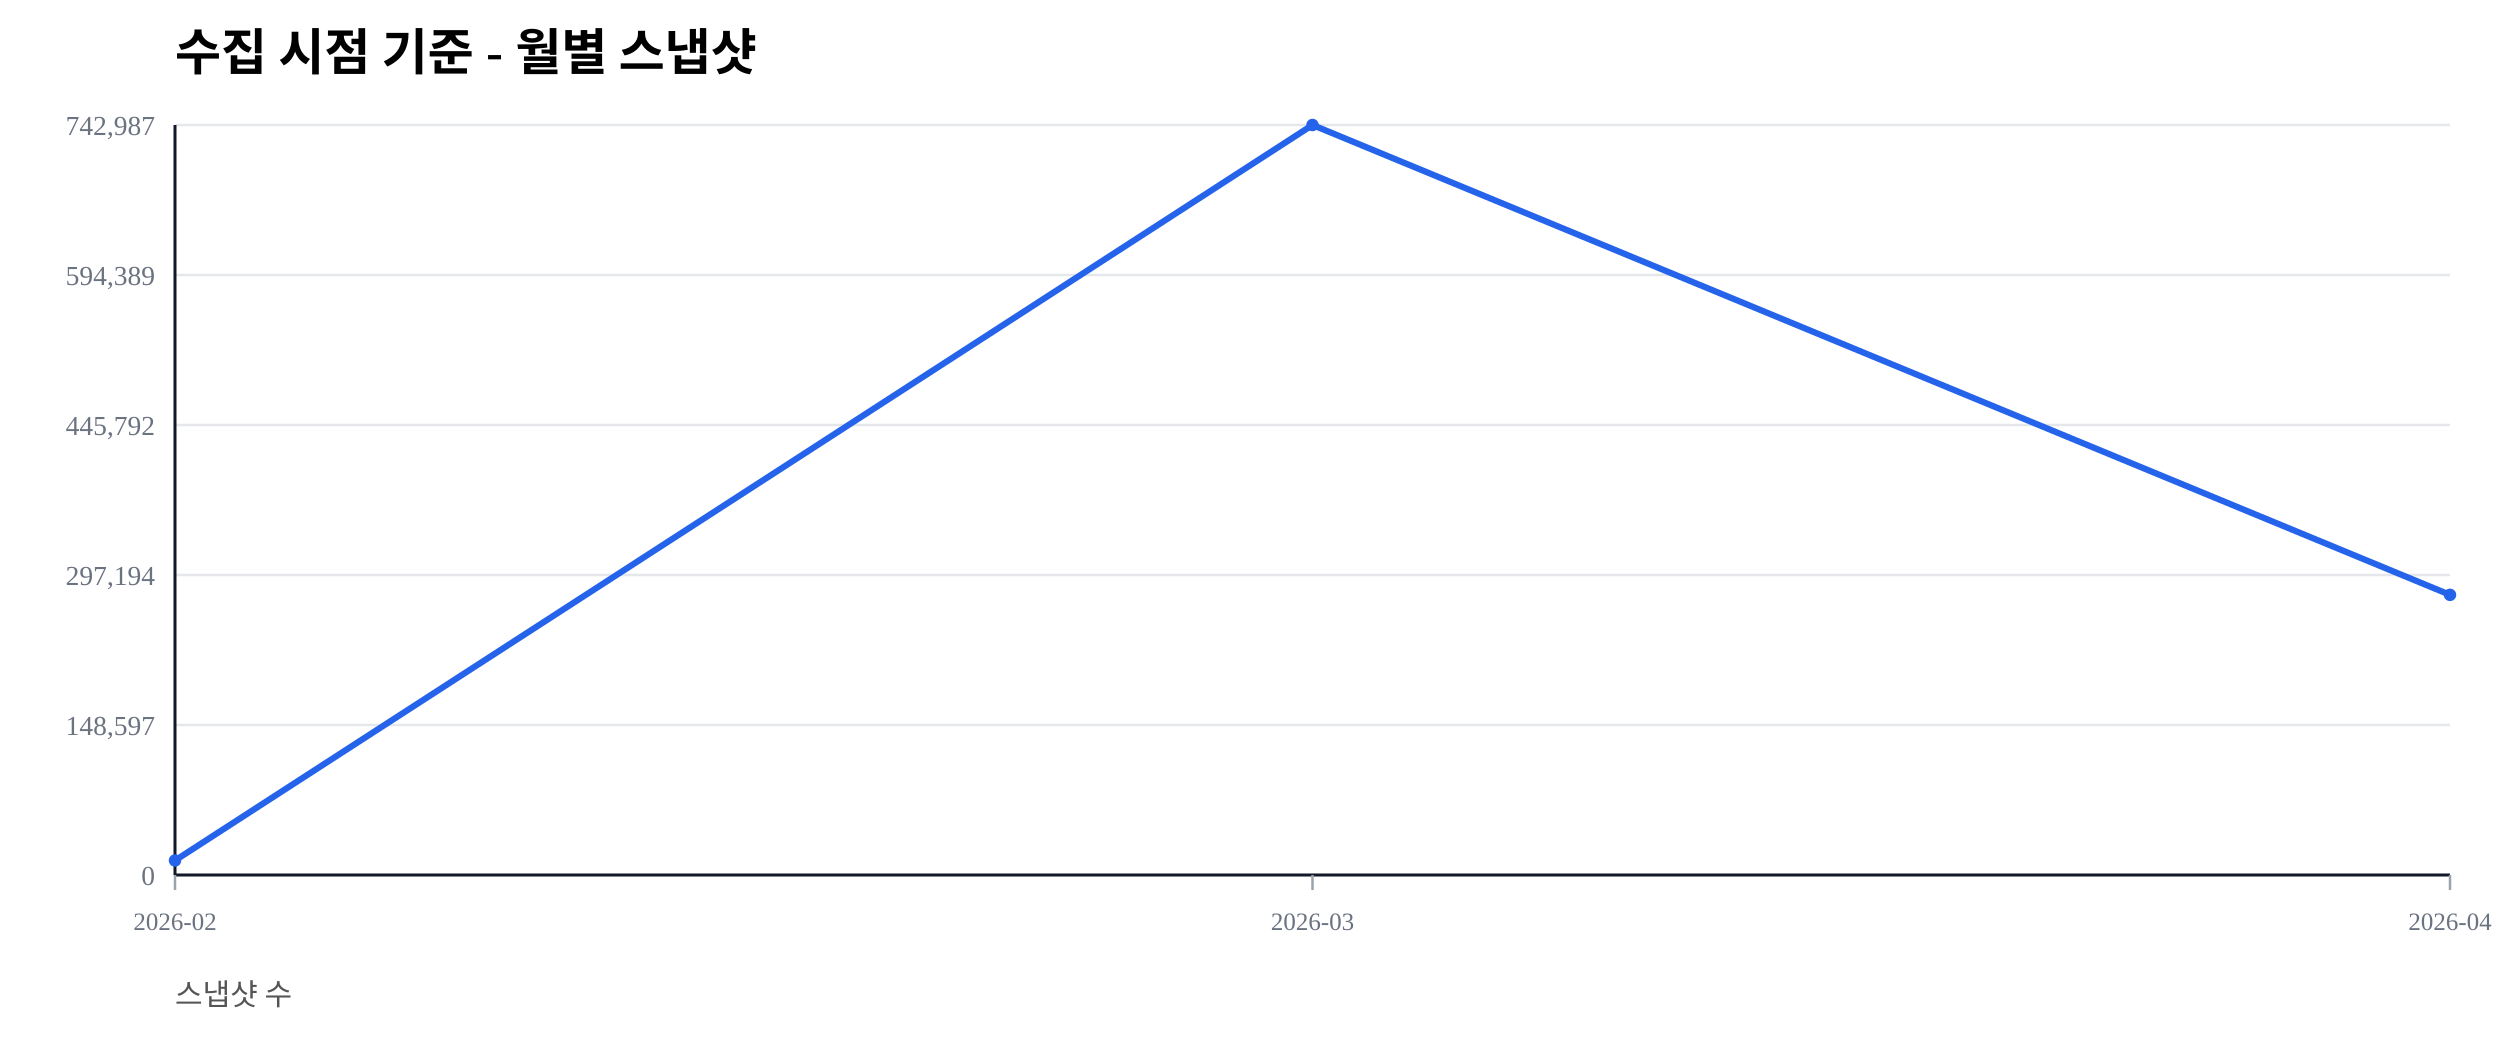
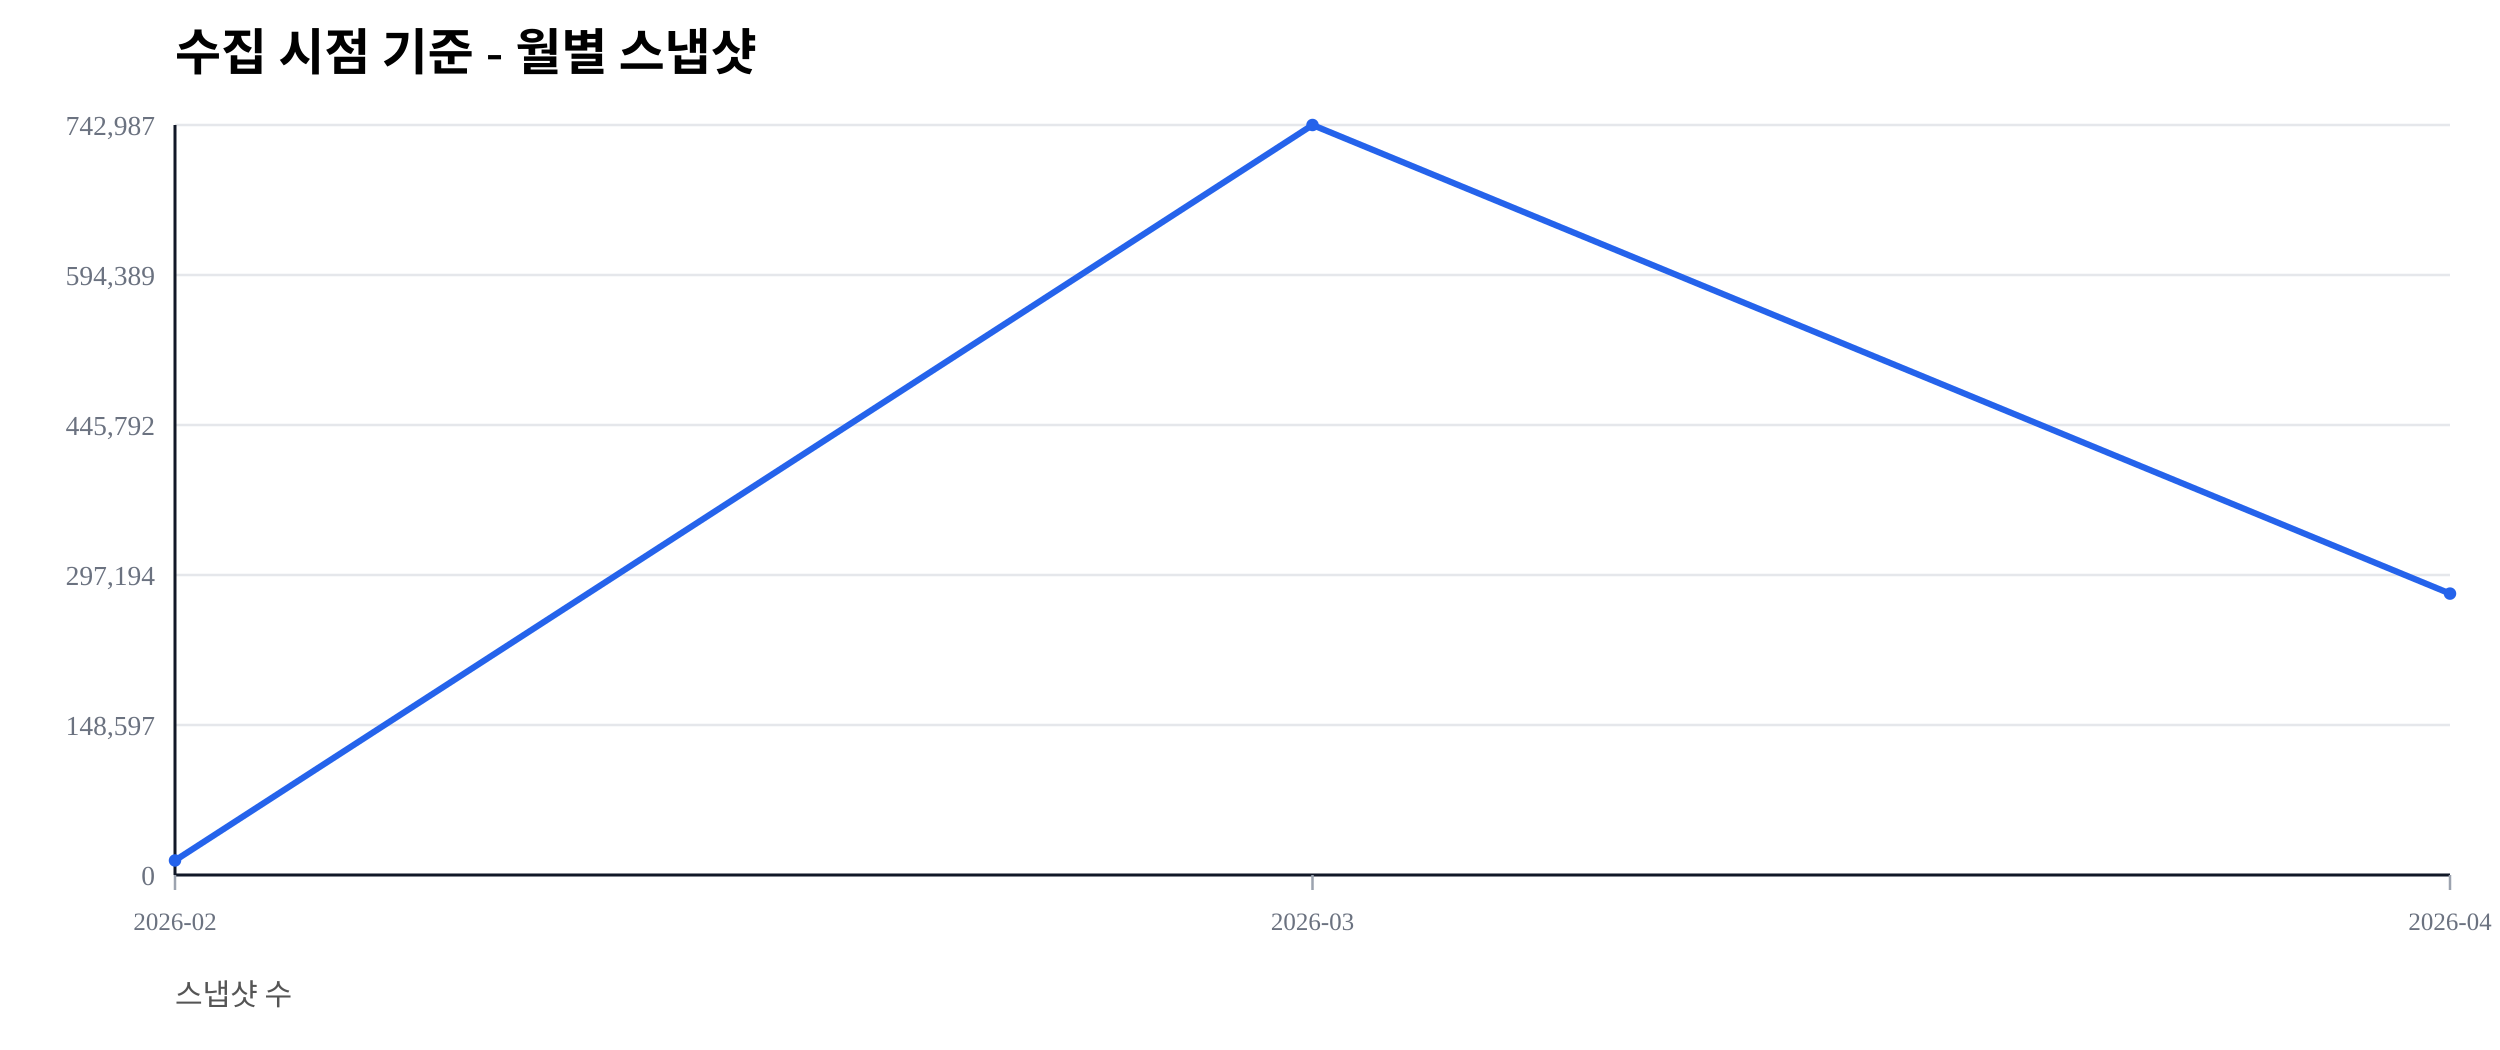
<svg xmlns="http://www.w3.org/2000/svg" width="1000" height="420" viewBox="0 0 1000 420">
  <rect width="100%" height="100%" fill="#ffffff" />
  <text x="70" y="28" font-size="20" font-weight="600">수집 시점 기준 - 월별 스냅샷</text>
  <text x="70" y="402" font-size="12" fill="#555">스냅샷 수</text>
  <line x1="70" y1="350.00" x2="980" y2="350.00" stroke="#e5e7eb" stroke-width="1" />
  <text x="62" y="354.00" font-size="11" fill="#6b7280" text-anchor="end">0</text>
  <line x1="70" y1="290.00" x2="980" y2="290.00" stroke="#e5e7eb" stroke-width="1" />
  <text x="62" y="294.00" font-size="11" fill="#6b7280" text-anchor="end">148,597</text>
  <line x1="70" y1="230.00" x2="980" y2="230.00" stroke="#e5e7eb" stroke-width="1" />
  <text x="62" y="234.00" font-size="11" fill="#6b7280" text-anchor="end">297,194</text>
  <line x1="70" y1="170.00" x2="980" y2="170.00" stroke="#e5e7eb" stroke-width="1" />
  <text x="62" y="174.00" font-size="11" fill="#6b7280" text-anchor="end">445,792</text>
  <line x1="70" y1="110.00" x2="980" y2="110.00" stroke="#e5e7eb" stroke-width="1" />
  <text x="62" y="114.00" font-size="11" fill="#6b7280" text-anchor="end">594,389</text>
  <line x1="70" y1="50.00" x2="980" y2="50.00" stroke="#e5e7eb" stroke-width="1" />
  <text x="62" y="54.00" font-size="11" fill="#6b7280" text-anchor="end">742,987</text>
  <line x1="70" y1="350" x2="980" y2="350" stroke="#111827" stroke-width="1.2" />
  <line x1="70" y1="50" x2="70" y2="350" stroke="#111827" stroke-width="1.2" />
  <line x1="70.00" y1="350" x2="70.00" y2="356" stroke="#9ca3af" stroke-width="1" />
  <text x="70.00" y="372" font-size="10" fill="#6b7280" text-anchor="middle">2026-02</text>
  <line x1="525.00" y1="350" x2="525.00" y2="356" stroke="#9ca3af" stroke-width="1" />
  <text x="525.00" y="372" font-size="10" fill="#6b7280" text-anchor="middle">2026-03</text>
  <line x1="980.00" y1="350" x2="980.00" y2="356" stroke="#9ca3af" stroke-width="1" />
  <text x="980.00" y="372" font-size="10" fill="#6b7280" text-anchor="middle">2026-04</text>
-   <polyline fill="none" stroke="#2563eb" stroke-width="2.5" points="70.00,344.19 525.00,50.00 980.00,237.94" />
+   <polyline fill="none" stroke="#2563eb" stroke-width="2.5" points="70.00,344.19 525.00,50.00 980.00,237.44" />
  <circle cx="70.00" cy="344.19" r="2.5" fill="#2563eb" />
  <circle cx="525.00" cy="50.00" r="2.5" fill="#2563eb" />
-   <circle cx="980.00" cy="237.94" r="2.5" fill="#2563eb" />
+   <circle cx="980.00" cy="237.44" r="2.5" fill="#2563eb" />
</svg>
